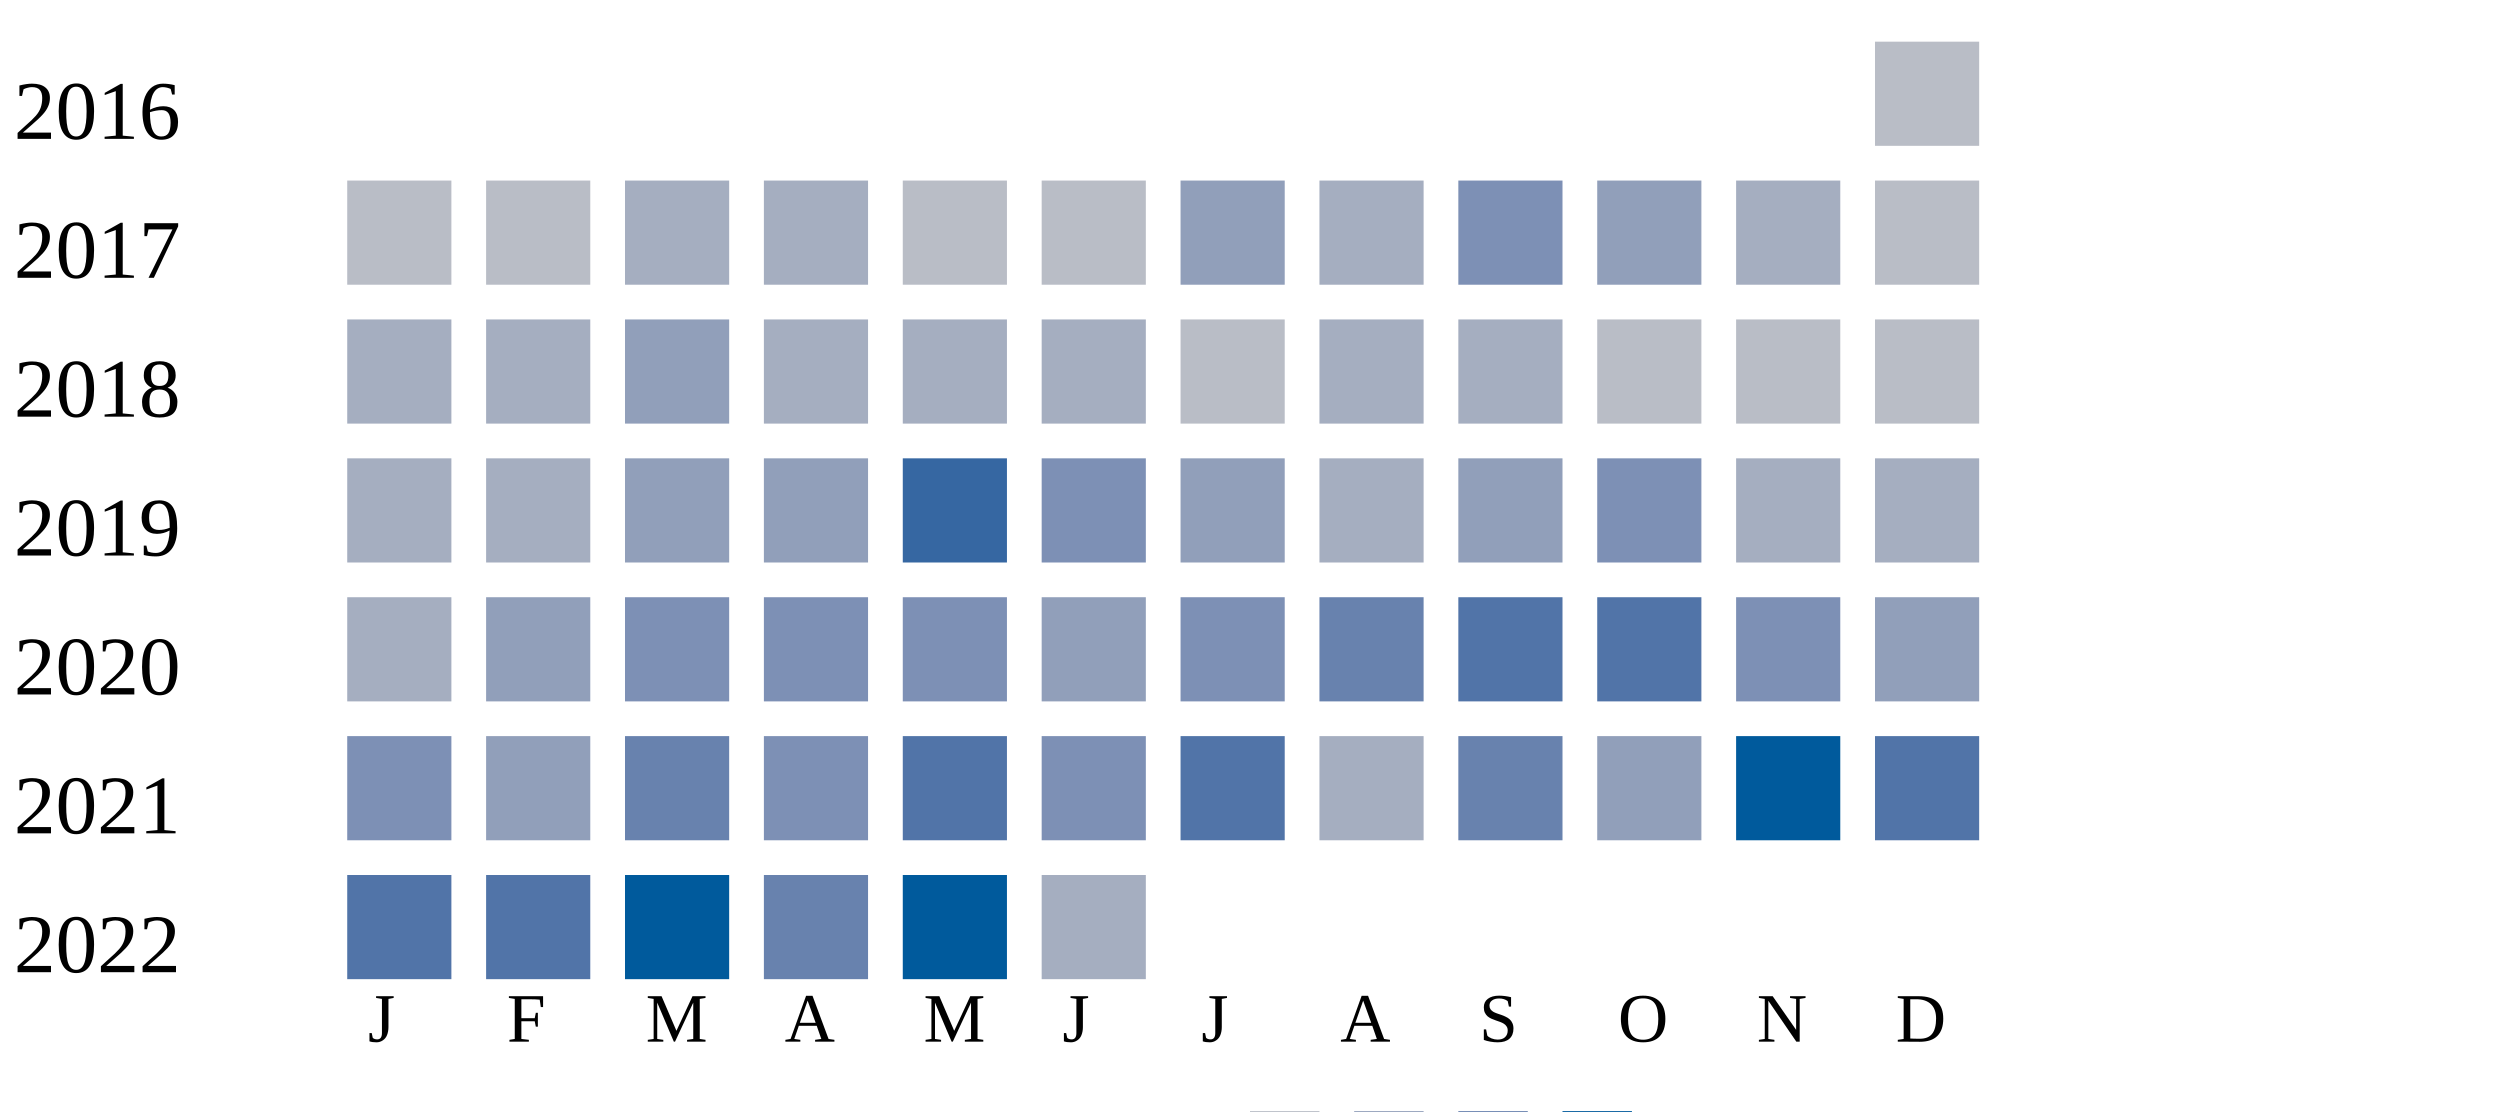
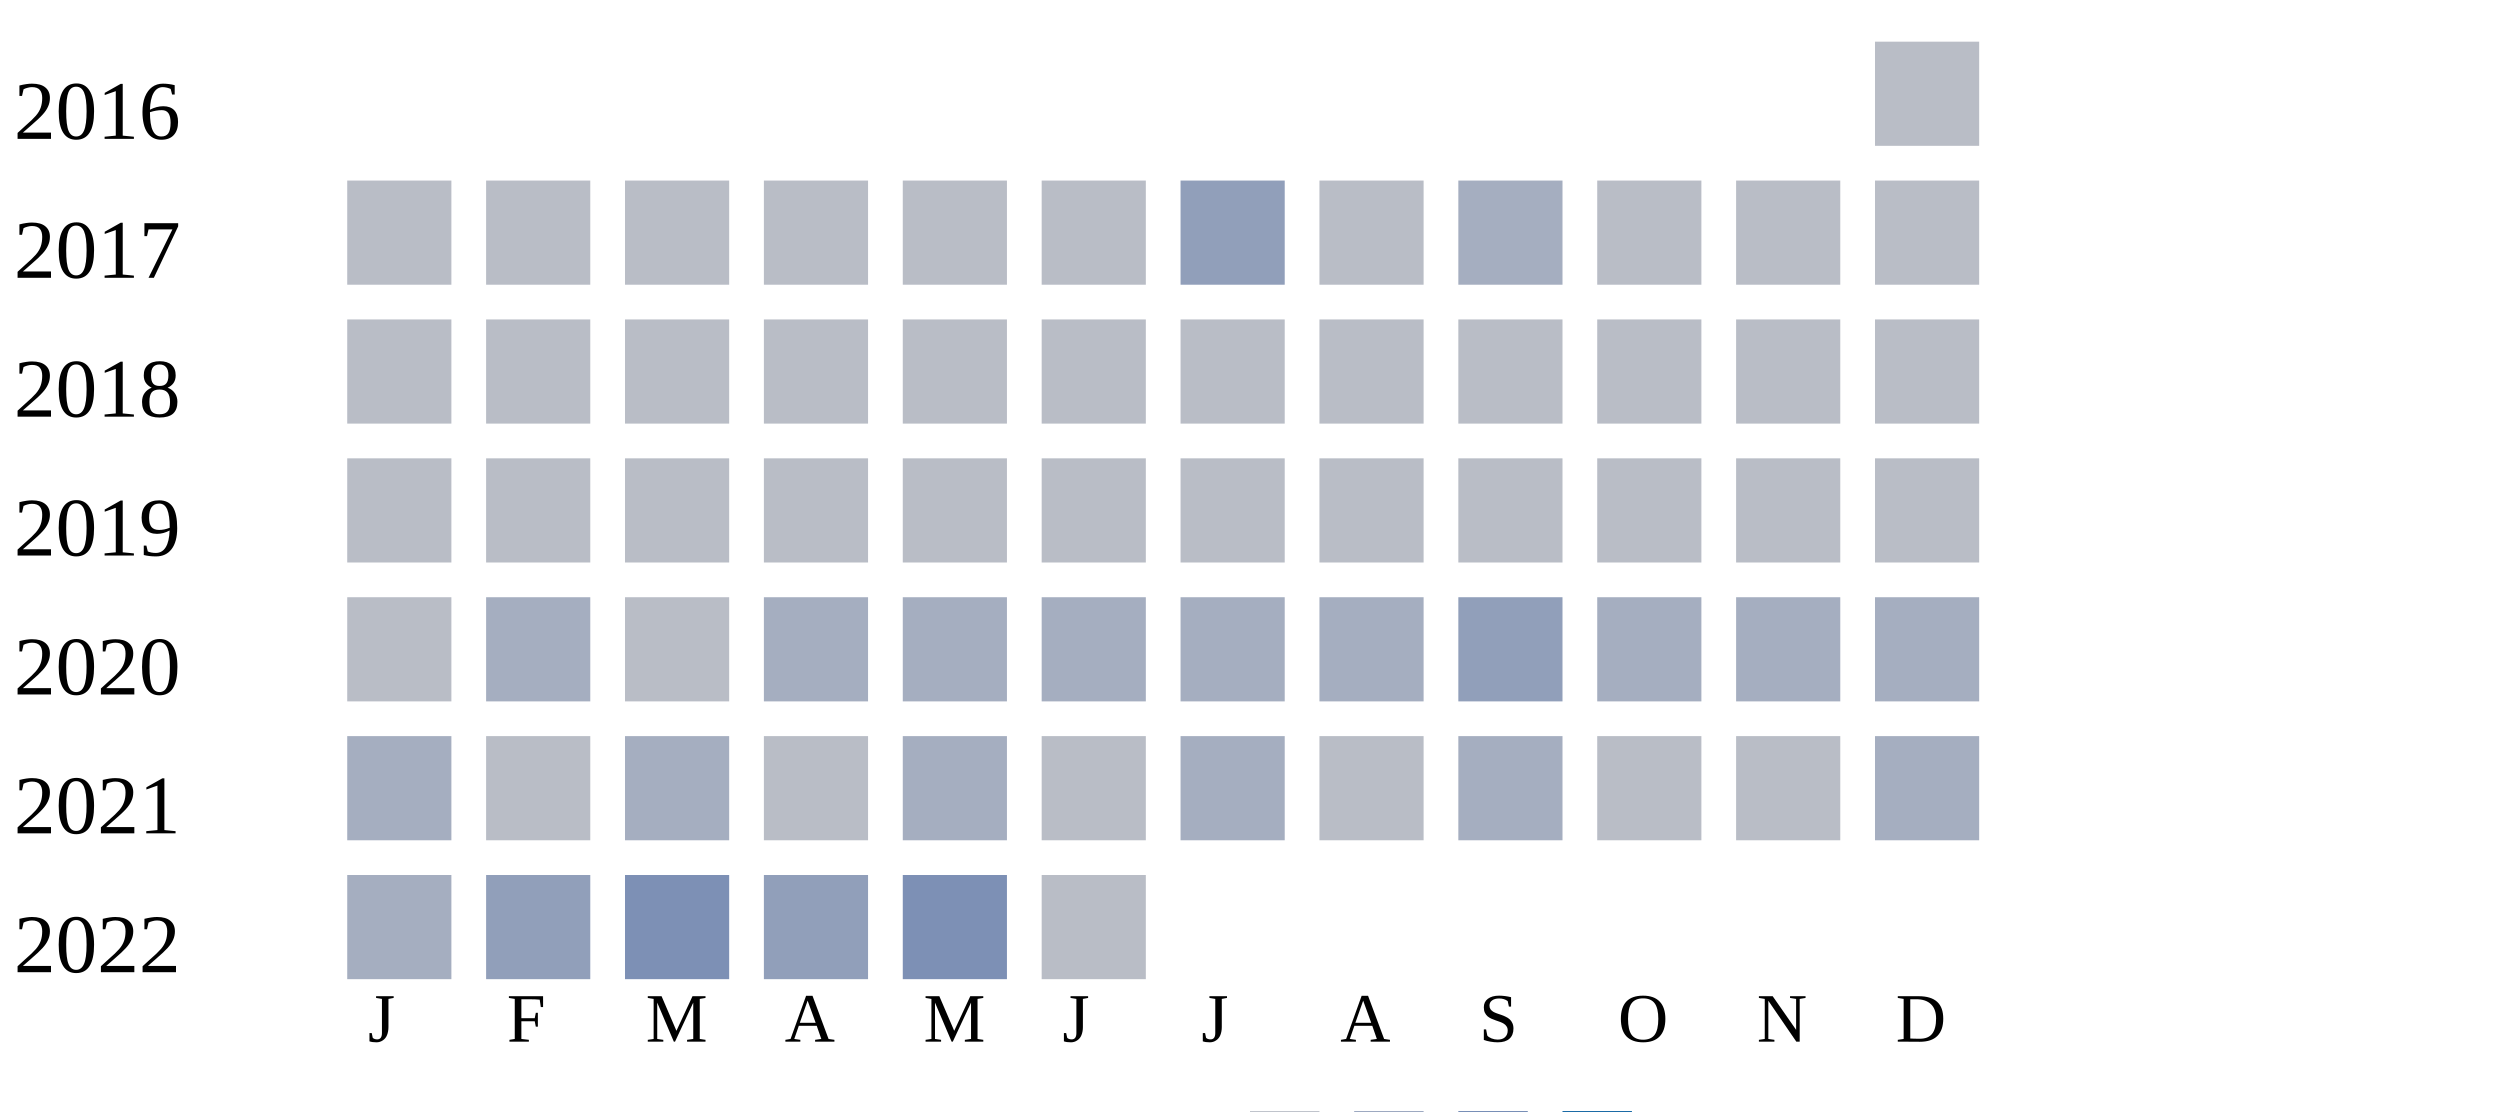
<svg xmlns="http://www.w3.org/2000/svg" width="360" height="160">
  <g transform="translate(0 0)">
    <text x="2" y="20">2016</text>
    <rect x="270" y="6" width="15" height="15" fill="#b9bdc6" />
  </g>
  <g transform="translate(0 20)">
    <text x="2" y="20">2017</text>
    <rect x="50" y="6" width="15" height="15" fill="#b9bdc6" />
    <rect x="70" y="6" width="15" height="15" fill="#b9bdc6" />
-     <rect x="90" y="6" width="15" height="15" fill="#a5aec0" />
-     <rect x="110" y="6" width="15" height="15" fill="#a5aec0" />
+     <rect x="90" y="6" width="15" height="15" fill="#b9bdc6" />
+     <rect x="110" y="6" width="15" height="15" fill="#b9bdc6" />
    <rect x="130" y="6" width="15" height="15" fill="#b9bdc6" />
    <rect x="150" y="6" width="15" height="15" fill="#b9bdc6" />
    <rect x="170" y="6" width="15" height="15" fill="#919fba" />
-     <rect x="190" y="6" width="15" height="15" fill="#a5aec0" />
-     <rect x="210" y="6" width="15" height="15" fill="#7d90b5" />
-     <rect x="230" y="6" width="15" height="15" fill="#919fba" />
-     <rect x="250" y="6" width="15" height="15" fill="#a5aec0" />
+     <rect x="190" y="6" width="15" height="15" fill="#b9bdc6" />
+     <rect x="210" y="6" width="15" height="15" fill="#a5aec0" />
+     <rect x="230" y="6" width="15" height="15" fill="#b9bdc6" />
+     <rect x="250" y="6" width="15" height="15" fill="#b9bdc6" />
    <rect x="270" y="6" width="15" height="15" fill="#b9bdc6" />
  </g>
  <g transform="translate(0 40)">
    <text x="2" y="20">2018</text>
-     <rect x="50" y="6" width="15" height="15" fill="#a5aec0" />
-     <rect x="70" y="6" width="15" height="15" fill="#a5aec0" />
-     <rect x="90" y="6" width="15" height="15" fill="#919fba" />
-     <rect x="110" y="6" width="15" height="15" fill="#a5aec0" />
-     <rect x="130" y="6" width="15" height="15" fill="#a5aec0" />
-     <rect x="150" y="6" width="15" height="15" fill="#a5aec0" />
+     <rect x="50" y="6" width="15" height="15" fill="#b9bdc6" />
+     <rect x="70" y="6" width="15" height="15" fill="#b9bdc6" />
+     <rect x="90" y="6" width="15" height="15" fill="#b9bdc6" />
+     <rect x="110" y="6" width="15" height="15" fill="#b9bdc6" />
+     <rect x="130" y="6" width="15" height="15" fill="#b9bdc6" />
+     <rect x="150" y="6" width="15" height="15" fill="#b9bdc6" />
    <rect x="170" y="6" width="15" height="15" fill="#b9bdc6" />
-     <rect x="190" y="6" width="15" height="15" fill="#a5aec0" />
-     <rect x="210" y="6" width="15" height="15" fill="#a5aec0" />
+     <rect x="190" y="6" width="15" height="15" fill="#b9bdc6" />
+     <rect x="210" y="6" width="15" height="15" fill="#b9bdc6" />
    <rect x="230" y="6" width="15" height="15" fill="#b9bdc6" />
    <rect x="250" y="6" width="15" height="15" fill="#b9bdc6" />
    <rect x="270" y="6" width="15" height="15" fill="#b9bdc6" />
  </g>
  <g transform="translate(0 60)">
    <text x="2" y="20">2019</text>
-     <rect x="50" y="6" width="15" height="15" fill="#a5aec0" />
+     <rect x="50" y="6" width="15" height="15" fill="#b9bdc6" />
+     <rect x="70" y="6" width="15" height="15" fill="#b9bdc6" />
+     <rect x="90" y="6" width="15" height="15" fill="#b9bdc6" />
+     <rect x="110" y="6" width="15" height="15" fill="#b9bdc6" />
+     <rect x="130" y="6" width="15" height="15" fill="#b9bdc6" />
+     <rect x="150" y="6" width="15" height="15" fill="#b9bdc6" />
+     <rect x="170" y="6" width="15" height="15" fill="#b9bdc6" />
+     <rect x="190" y="6" width="15" height="15" fill="#b9bdc6" />
+     <rect x="210" y="6" width="15" height="15" fill="#b9bdc6" />
+     <rect x="230" y="6" width="15" height="15" fill="#b9bdc6" />
+     <rect x="250" y="6" width="15" height="15" fill="#b9bdc6" />
+     <rect x="270" y="6" width="15" height="15" fill="#b9bdc6" />
+   </g>
+   <g transform="translate(0 80)">
+     <text x="2" y="20">2020</text>
+     <rect x="50" y="6" width="15" height="15" fill="#b9bdc6" />
    <rect x="70" y="6" width="15" height="15" fill="#a5aec0" />
-     <rect x="90" y="6" width="15" height="15" fill="#919fba" />
-     <rect x="110" y="6" width="15" height="15" fill="#919fba" />
-     <rect x="130" y="6" width="15" height="15" fill="#3667a2" />
-     <rect x="150" y="6" width="15" height="15" fill="#7d90b5" />
-     <rect x="170" y="6" width="15" height="15" fill="#919fba" />
+     <rect x="90" y="6" width="15" height="15" fill="#b9bdc6" />
+     <rect x="110" y="6" width="15" height="15" fill="#a5aec0" />
+     <rect x="130" y="6" width="15" height="15" fill="#a5aec0" />
+     <rect x="150" y="6" width="15" height="15" fill="#a5aec0" />
+     <rect x="170" y="6" width="15" height="15" fill="#a5aec0" />
    <rect x="190" y="6" width="15" height="15" fill="#a5aec0" />
    <rect x="210" y="6" width="15" height="15" fill="#919fba" />
-     <rect x="230" y="6" width="15" height="15" fill="#7d90b5" />
+     <rect x="230" y="6" width="15" height="15" fill="#a5aec0" />
    <rect x="250" y="6" width="15" height="15" fill="#a5aec0" />
    <rect x="270" y="6" width="15" height="15" fill="#a5aec0" />
  </g>
-   <g transform="translate(0 80)">
-     <text x="2" y="20">2020</text>
+   <g transform="translate(0 100)">
+     <text x="2" y="20">2021</text>
+     <rect x="50" y="6" width="15" height="15" fill="#a5aec0" />
+     <rect x="70" y="6" width="15" height="15" fill="#b9bdc6" />
+     <rect x="90" y="6" width="15" height="15" fill="#a5aec0" />
+     <rect x="110" y="6" width="15" height="15" fill="#b9bdc6" />
+     <rect x="130" y="6" width="15" height="15" fill="#a5aec0" />
+     <rect x="150" y="6" width="15" height="15" fill="#b9bdc6" />
+     <rect x="170" y="6" width="15" height="15" fill="#a5aec0" />
+     <rect x="190" y="6" width="15" height="15" fill="#b9bdc6" />
+     <rect x="210" y="6" width="15" height="15" fill="#a5aec0" />
+     <rect x="230" y="6" width="15" height="15" fill="#b9bdc6" />
+     <rect x="250" y="6" width="15" height="15" fill="#b9bdc6" />
+     <rect x="270" y="6" width="15" height="15" fill="#a5aec0" />
+   </g>
+   <g transform="translate(0 120)">
+     <text x="2" y="20">2022</text>
    <rect x="50" y="6" width="15" height="15" fill="#a5aec0" />
    <rect x="70" y="6" width="15" height="15" fill="#919fba" />
    <rect x="90" y="6" width="15" height="15" fill="#7d90b5" />
-     <rect x="110" y="6" width="15" height="15" fill="#7d90b5" />
+     <rect x="110" y="6" width="15" height="15" fill="#919fba" />
    <rect x="130" y="6" width="15" height="15" fill="#7d90b5" />
-     <rect x="150" y="6" width="15" height="15" fill="#919fba" />
-     <rect x="170" y="6" width="15" height="15" fill="#7d90b5" />
-     <rect x="190" y="6" width="15" height="15" fill="#6882ae" />
-     <rect x="210" y="6" width="15" height="15" fill="#5174a8" />
-     <rect x="230" y="6" width="15" height="15" fill="#5174a8" />
-     <rect x="250" y="6" width="15" height="15" fill="#7d90b5" />
-     <rect x="270" y="6" width="15" height="15" fill="#919fba" />
-   </g>
-   <g transform="translate(0 100)">
-     <text x="2" y="20">2021</text>
-     <rect x="50" y="6" width="15" height="15" fill="#7d90b5" />
-     <rect x="70" y="6" width="15" height="15" fill="#919fba" />
-     <rect x="90" y="6" width="15" height="15" fill="#6882ae" />
-     <rect x="110" y="6" width="15" height="15" fill="#7d90b5" />
-     <rect x="130" y="6" width="15" height="15" fill="#5174a8" />
-     <rect x="150" y="6" width="15" height="15" fill="#7d90b5" />
-     <rect x="170" y="6" width="15" height="15" fill="#5174a8" />
-     <rect x="190" y="6" width="15" height="15" fill="#a5aec0" />
-     <rect x="210" y="6" width="15" height="15" fill="#6882ae" />
-     <rect x="230" y="6" width="15" height="15" fill="#919fba" />
-     <rect x="250" y="6" width="15" height="15" fill="#005a9c" />
-     <rect x="270" y="6" width="15" height="15" fill="#5174a8" />
-   </g>
-   <g transform="translate(0 120)">
-     <text x="2" y="20">2022</text>
-     <rect x="50" y="6" width="15" height="15" fill="#5174a8" />
-     <rect x="70" y="6" width="15" height="15" fill="#5174a8" />
-     <rect x="90" y="6" width="15" height="15" fill="#005a9c" />
-     <rect x="110" y="6" width="15" height="15" fill="#6882ae" />
-     <rect x="130" y="6" width="15" height="15" fill="#005a9c" />
-     <rect x="150" y="6" width="15" height="15" fill="#a5aec0" />
+     <rect x="150" y="6" width="15" height="15" fill="#b9bdc6" />
  </g>
  <text style="font-size: 10px; text-align: center" x="53" y="150">J</text>
  <text style="font-size: 10px; text-align: center" x="73" y="150">F</text>
  <text style="font-size: 10px; text-align: center" x="93" y="150">M</text>
  <text style="font-size: 10px; text-align: center" x="113" y="150">A</text>
  <text style="font-size: 10px; text-align: center" x="133" y="150">M</text>
  <text style="font-size: 10px; text-align: center" x="153" y="150">J</text>
  <text style="font-size: 10px; text-align: center" x="173" y="150">J</text>
  <text style="font-size: 10px; text-align: center" x="193" y="150">A</text>
  <text style="font-size: 10px; text-align: center" x="213" y="150">S</text>
  <text style="font-size: 10px; text-align: center" x="233" y="150">O</text>
  <text style="font-size: 10px; text-align: center" x="253" y="150">N</text>
  <text style="font-size: 10px; text-align: center" x="273" y="150">D</text>
  <text style="font-size: 10px;" x="155" y="169">Less</text>
  <rect fill="#b9bdc6" width="10" height="10" x="180" y="160" />
  <rect fill="#919fba" width="10" height="10" x="195" y="160" />
  <rect fill="#6882ae" width="10" height="10" x="210" y="160" />
  <rect fill="#005a9c" width="10" height="10" x="225" y="160" />
  <text x="240" y="169" style="font-size: 10px;">More</text>
</svg>
